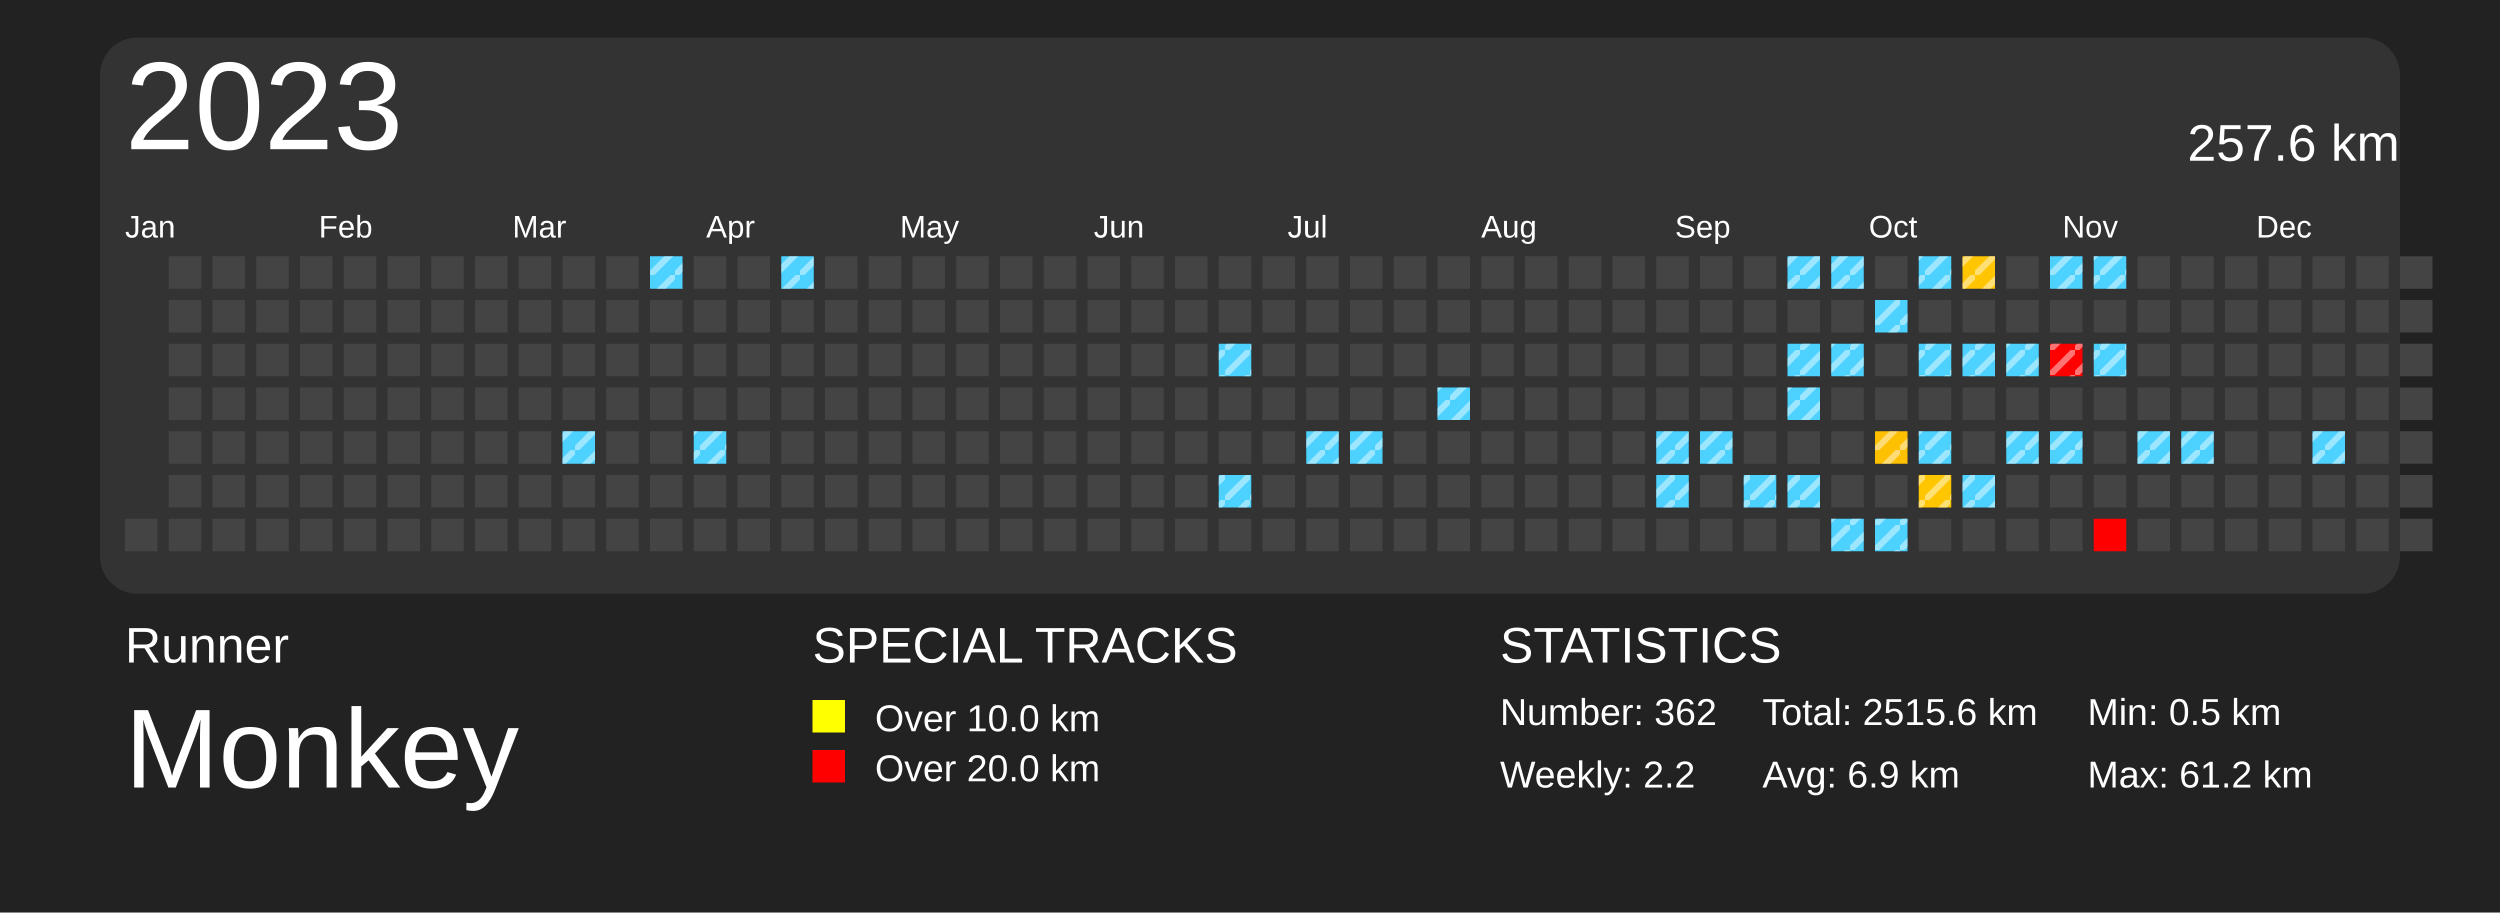
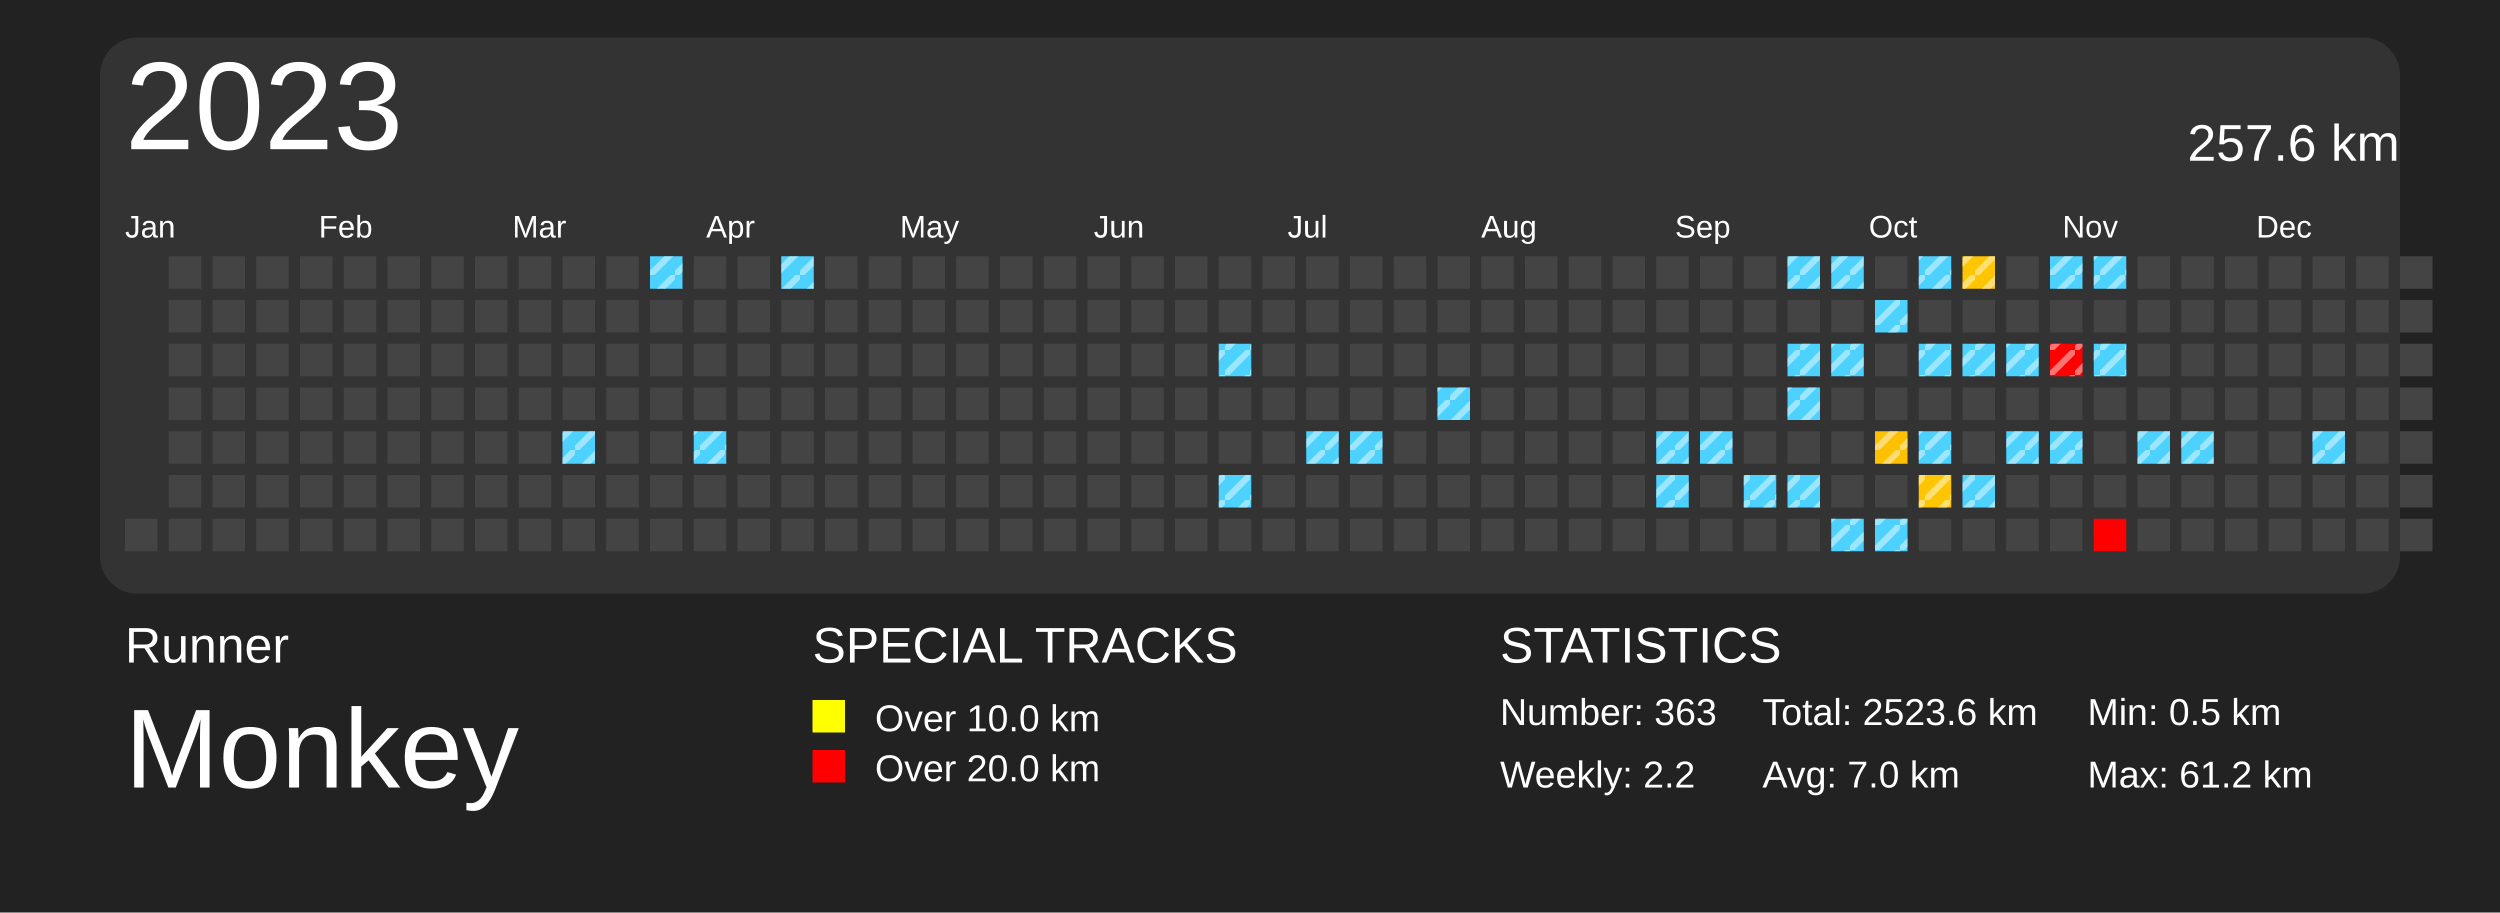
<svg xmlns="http://www.w3.org/2000/svg" baseProfile="full" height="73mm" version="1.1" viewBox="0,0,200,73" width="200mm">
  <defs>
    <pattern height="2" id="indoor-stripe" patternUnits="userSpaceOnUse" width="2">
      <line stroke="white" stroke-opacity="0.45" stroke-width="0.5" x1="0" x2="2" y1="2" y2="0" />
    </pattern>
  </defs>
  <rect fill="#222222" height="73" width="200" x="0" y="0" />
  <text fill="#FFFFFF" style="font-size:4px; font-family:Arial" x="10" y="53">Runner</text>
  <text fill="#FFFFFF" style="font-size:9px; font-family:Arial" x="10" y="63">Monkey</text>
  <text fill="#FFFFFF" style="font-size:4px; font-family:Arial" x="65" y="53">SPECIAL TRACKS</text>
  <rect fill="yellow" height="2.6" width="2.6" x="65" y="56" />
  <text fill="#FFFFFF" style="font-size:3px; font-family:Arial" x="70" y="58.5">Over 10.0 km</text>
  <rect fill="red" height="2.6" width="2.6" x="65" y="60" />
  <text fill="#FFFFFF" style="font-size:3px; font-family:Arial" x="70" y="62.5">Over 20.0 km</text>
  <text fill="#FFFFFF" style="font-size:4px; font-family:Arial" x="120" y="53">STATISTICS</text>
-   <text fill="#FFFFFF" style="font-size:3px; font-family:Arial" x="120" y="58">Number: 362</text>
+   <text fill="#FFFFFF" style="font-size:3px; font-family:Arial" x="120" y="58">Number: 363</text>
  <text fill="#FFFFFF" style="font-size:3px; font-family:Arial" x="120" y="63">Weekly: 2.2</text>
-   <text fill="#FFFFFF" style="font-size:3px; font-family:Arial" x="141" y="58">Total: 2515.6 km</text>
-   <text fill="#FFFFFF" style="font-size:3px; font-family:Arial" x="141" y="63">Avg: 6.9 km</text>
+   <text fill="#FFFFFF" style="font-size:3px; font-family:Arial" x="141" y="58">Total: 2523.6 km</text>
+   <text fill="#FFFFFF" style="font-size:3px; font-family:Arial" x="141" y="63">Avg: 7.0 km</text>
  <text fill="#FFFFFF" style="font-size:3px; font-family:Arial" x="167" y="58">Min: 0.5 km</text>
  <text fill="#FFFFFF" style="font-size:3px; font-family:Arial" x="167" y="63">Max: 61.2 km</text>
  <rect fill="#333" height="44.5" rx="3" ry="3" width="184" x="8" y="3" />
  <text dominant-baseline="hanging" fill="#FFFFFF" style="font-size:10.0px; font-family:Arial;" x="10" y="5">2023</text>
  <text dominant-baseline="hanging" fill="#FFFFFF" style="font-size:4.125px; font-family:Arial;" x="175" y="10">257.6 km</text>
  <text fill="#FFFFFF" style="font-size:2.5px; font-family:Arial" x="10.0" y="19">Jan</text>
  <text fill="#FFFFFF" style="font-size:2.5px; font-family:Arial" x="25.5" y="19">Feb</text>
  <text fill="#FFFFFF" style="font-size:2.5px; font-family:Arial" x="41.0" y="19">Mar</text>
  <text fill="#FFFFFF" style="font-size:2.5px; font-family:Arial" x="56.5" y="19">Apr</text>
  <text fill="#FFFFFF" style="font-size:2.5px; font-family:Arial" x="72.0" y="19">May</text>
  <text fill="#FFFFFF" style="font-size:2.5px; font-family:Arial" x="87.5" y="19">Jun</text>
  <text fill="#FFFFFF" style="font-size:2.5px; font-family:Arial" x="103.0" y="19">Jul</text>
  <text fill="#FFFFFF" style="font-size:2.5px; font-family:Arial" x="118.5" y="19">Aug</text>
  <text fill="#FFFFFF" style="font-size:2.5px; font-family:Arial" x="134.0" y="19">Sep</text>
  <text fill="#FFFFFF" style="font-size:2.5px; font-family:Arial" x="149.5" y="19">Oct</text>
  <text fill="#FFFFFF" style="font-size:2.5px; font-family:Arial" x="165.0" y="19">Nov</text>
  <text fill="#FFFFFF" style="font-size:2.5px; font-family:Arial" x="180.5" y="19">Dec</text>
  <rect fill="#444444" height="2.6" width="2.6" x="10.0" y="41.5" />
  <rect fill="#444444" height="2.6" width="2.6" x="13.5" y="20.5" />
  <rect fill="#444444" height="2.6" width="2.6" x="13.5" y="24.0" />
  <rect fill="#444444" height="2.6" width="2.6" x="13.5" y="27.5" />
  <rect fill="#444444" height="2.6" width="2.6" x="13.5" y="31.0" />
  <rect fill="#444444" height="2.6" width="2.6" x="13.5" y="34.5" />
  <rect fill="#444444" height="2.6" width="2.6" x="13.5" y="38.0" />
  <rect fill="#444444" height="2.6" width="2.6" x="13.5" y="41.5" />
  <rect fill="#444444" height="2.6" width="2.6" x="17.0" y="20.5" />
  <rect fill="#444444" height="2.6" width="2.6" x="17.0" y="24.0" />
  <rect fill="#444444" height="2.6" width="2.6" x="17.0" y="27.5" />
  <rect fill="#444444" height="2.6" width="2.6" x="17.0" y="31.0" />
  <rect fill="#444444" height="2.6" width="2.6" x="17.0" y="34.5" />
  <rect fill="#444444" height="2.6" width="2.6" x="17.0" y="38.0" />
  <rect fill="#444444" height="2.6" width="2.6" x="17.0" y="41.5" />
  <rect fill="#444444" height="2.6" width="2.6" x="20.5" y="20.5" />
  <rect fill="#444444" height="2.6" width="2.6" x="20.5" y="24.0" />
  <rect fill="#444444" height="2.6" width="2.6" x="20.5" y="27.5" />
  <rect fill="#444444" height="2.6" width="2.6" x="20.5" y="31.0" />
  <rect fill="#444444" height="2.6" width="2.6" x="20.5" y="34.5" />
  <rect fill="#444444" height="2.6" width="2.6" x="20.5" y="38.0" />
  <rect fill="#444444" height="2.6" width="2.6" x="20.5" y="41.5" />
  <rect fill="#444444" height="2.6" width="2.6" x="24.0" y="20.5" />
  <rect fill="#444444" height="2.6" width="2.6" x="24.0" y="24.0" />
  <rect fill="#444444" height="2.6" width="2.6" x="24.0" y="27.5" />
  <rect fill="#444444" height="2.6" width="2.6" x="24.0" y="31.0" />
  <rect fill="#444444" height="2.6" width="2.6" x="24.0" y="34.5" />
  <rect fill="#444444" height="2.6" width="2.6" x="24.0" y="38.0" />
  <rect fill="#444444" height="2.6" width="2.6" x="24.0" y="41.5" />
  <rect fill="#444444" height="2.6" width="2.6" x="27.5" y="20.5" />
  <rect fill="#444444" height="2.6" width="2.6" x="27.5" y="24.0" />
  <rect fill="#444444" height="2.6" width="2.6" x="27.5" y="27.5" />
  <rect fill="#444444" height="2.6" width="2.6" x="27.5" y="31.0" />
  <rect fill="#444444" height="2.6" width="2.6" x="27.5" y="34.5" />
  <rect fill="#444444" height="2.6" width="2.6" x="27.5" y="38.0" />
  <rect fill="#444444" height="2.6" width="2.6" x="27.5" y="41.5" />
  <rect fill="#444444" height="2.6" width="2.6" x="31.0" y="20.5" />
  <rect fill="#444444" height="2.6" width="2.6" x="31.0" y="24.0" />
  <rect fill="#444444" height="2.6" width="2.6" x="31.0" y="27.5" />
  <rect fill="#444444" height="2.6" width="2.6" x="31.0" y="31.0" />
  <rect fill="#444444" height="2.6" width="2.6" x="31.0" y="34.5" />
  <rect fill="#444444" height="2.6" width="2.6" x="31.0" y="38.0" />
  <rect fill="#444444" height="2.6" width="2.6" x="31.0" y="41.5" />
  <rect fill="#444444" height="2.6" width="2.6" x="34.5" y="20.5" />
  <rect fill="#444444" height="2.6" width="2.6" x="34.5" y="24.0" />
  <rect fill="#444444" height="2.6" width="2.6" x="34.5" y="27.5" />
  <rect fill="#444444" height="2.6" width="2.6" x="34.5" y="31.0" />
  <rect fill="#444444" height="2.6" width="2.6" x="34.5" y="34.5" />
  <rect fill="#444444" height="2.6" width="2.6" x="34.5" y="38.0" />
  <rect fill="#444444" height="2.6" width="2.6" x="34.5" y="41.5" />
  <rect fill="#444444" height="2.6" width="2.6" x="38.0" y="20.5" />
  <rect fill="#444444" height="2.6" width="2.6" x="38.0" y="24.0" />
  <rect fill="#444444" height="2.6" width="2.6" x="38.0" y="27.5" />
  <rect fill="#444444" height="2.6" width="2.6" x="38.0" y="31.0" />
  <rect fill="#444444" height="2.6" width="2.6" x="38.0" y="34.5" />
  <rect fill="#444444" height="2.6" width="2.6" x="38.0" y="38.0" />
  <rect fill="#444444" height="2.6" width="2.6" x="38.0" y="41.5" />
  <rect fill="#444444" height="2.6" width="2.6" x="41.5" y="20.5" />
  <rect fill="#444444" height="2.6" width="2.6" x="41.5" y="24.0" />
  <rect fill="#444444" height="2.6" width="2.6" x="41.5" y="27.5" />
  <rect fill="#444444" height="2.6" width="2.6" x="41.5" y="31.0" />
  <rect fill="#444444" height="2.6" width="2.6" x="41.5" y="34.5" />
  <rect fill="#444444" height="2.6" width="2.6" x="41.5" y="38.0" />
  <rect fill="#444444" height="2.6" width="2.6" x="41.5" y="41.5" />
  <rect fill="#444444" height="2.6" width="2.6" x="45.0" y="20.5" />
  <rect fill="#444444" height="2.6" width="2.6" x="45.0" y="24.0" />
  <rect fill="#444444" height="2.6" width="2.6" x="45.0" y="27.5" />
  <rect fill="#444444" height="2.6" width="2.6" x="45.0" y="31.0" />
  <rect fill="#4dd2ff" height="2.6" width="2.6" x="45.0" y="34.5" />
  <rect fill="url(#indoor-stripe)" height="2.6" style="pointer-events: none;" width="2.6" x="45.0" y="34.5" />
  <rect fill="#444444" height="2.6" width="2.6" x="45.0" y="38.0" />
  <rect fill="#444444" height="2.6" width="2.6" x="45.0" y="41.5" />
  <rect fill="#444444" height="2.6" width="2.6" x="48.5" y="20.5" />
  <rect fill="#444444" height="2.6" width="2.6" x="48.5" y="24.0" />
  <rect fill="#444444" height="2.6" width="2.6" x="48.5" y="27.5" />
  <rect fill="#444444" height="2.6" width="2.6" x="48.5" y="31.0" />
  <rect fill="#444444" height="2.6" width="2.6" x="48.5" y="34.5" />
  <rect fill="#444444" height="2.6" width="2.6" x="48.5" y="38.0" />
  <rect fill="#444444" height="2.6" width="2.6" x="48.5" y="41.5" />
  <rect fill="#4dd2ff" height="2.6" width="2.6" x="52.0" y="20.5" />
  <rect fill="url(#indoor-stripe)" height="2.6" style="pointer-events: none;" width="2.6" x="52.0" y="20.5" />
  <rect fill="#444444" height="2.6" width="2.6" x="52.0" y="24.0" />
  <rect fill="#444444" height="2.6" width="2.6" x="52.0" y="27.5" />
  <rect fill="#444444" height="2.6" width="2.6" x="52.0" y="31.0" />
  <rect fill="#444444" height="2.6" width="2.6" x="52.0" y="34.5" />
  <rect fill="#444444" height="2.6" width="2.6" x="52.0" y="38.0" />
  <rect fill="#444444" height="2.6" width="2.6" x="52.0" y="41.5" />
  <rect fill="#444444" height="2.6" width="2.6" x="55.5" y="20.5" />
  <rect fill="#444444" height="2.6" width="2.6" x="55.5" y="24.0" />
  <rect fill="#444444" height="2.6" width="2.6" x="55.5" y="27.5" />
  <rect fill="#444444" height="2.6" width="2.6" x="55.5" y="31.0" />
  <rect fill="#4dd2ff" height="2.6" width="2.6" x="55.5" y="34.5" />
  <rect fill="url(#indoor-stripe)" height="2.6" style="pointer-events: none;" width="2.6" x="55.5" y="34.5" />
  <rect fill="#444444" height="2.6" width="2.6" x="55.5" y="38.0" />
  <rect fill="#444444" height="2.6" width="2.6" x="55.5" y="41.5" />
  <rect fill="#444444" height="2.6" width="2.6" x="59.0" y="20.5" />
  <rect fill="#444444" height="2.6" width="2.6" x="59.0" y="24.0" />
  <rect fill="#444444" height="2.6" width="2.6" x="59.0" y="27.5" />
  <rect fill="#444444" height="2.6" width="2.6" x="59.0" y="31.0" />
  <rect fill="#444444" height="2.6" width="2.6" x="59.0" y="34.5" />
  <rect fill="#444444" height="2.6" width="2.6" x="59.0" y="38.0" />
  <rect fill="#444444" height="2.6" width="2.6" x="59.0" y="41.5" />
  <rect fill="#4dd2ff" height="2.6" width="2.6" x="62.5" y="20.5" />
  <rect fill="url(#indoor-stripe)" height="2.6" style="pointer-events: none;" width="2.6" x="62.5" y="20.5" />
  <rect fill="#444444" height="2.6" width="2.6" x="62.5" y="24.0" />
  <rect fill="#444444" height="2.6" width="2.6" x="62.5" y="27.5" />
  <rect fill="#444444" height="2.6" width="2.6" x="62.5" y="31.0" />
  <rect fill="#444444" height="2.6" width="2.6" x="62.5" y="34.5" />
  <rect fill="#444444" height="2.6" width="2.6" x="62.5" y="38.0" />
  <rect fill="#444444" height="2.6" width="2.6" x="62.5" y="41.5" />
  <rect fill="#444444" height="2.6" width="2.6" x="66.0" y="20.5" />
  <rect fill="#444444" height="2.6" width="2.6" x="66.0" y="24.0" />
  <rect fill="#444444" height="2.6" width="2.6" x="66.0" y="27.5" />
  <rect fill="#444444" height="2.6" width="2.6" x="66.0" y="31.0" />
  <rect fill="#444444" height="2.6" width="2.6" x="66.0" y="34.5" />
  <rect fill="#444444" height="2.6" width="2.6" x="66.0" y="38.0" />
  <rect fill="#444444" height="2.6" width="2.6" x="66.0" y="41.5" />
  <rect fill="#444444" height="2.6" width="2.6" x="69.5" y="20.5" />
  <rect fill="#444444" height="2.6" width="2.6" x="69.5" y="24.0" />
  <rect fill="#444444" height="2.6" width="2.6" x="69.5" y="27.5" />
  <rect fill="#444444" height="2.6" width="2.6" x="69.5" y="31.0" />
  <rect fill="#444444" height="2.6" width="2.6" x="69.5" y="34.5" />
  <rect fill="#444444" height="2.6" width="2.6" x="69.5" y="38.0" />
  <rect fill="#444444" height="2.6" width="2.6" x="69.5" y="41.5" />
  <rect fill="#444444" height="2.6" width="2.6" x="73.0" y="20.5" />
  <rect fill="#444444" height="2.6" width="2.6" x="73.0" y="24.0" />
  <rect fill="#444444" height="2.6" width="2.6" x="73.0" y="27.5" />
  <rect fill="#444444" height="2.6" width="2.6" x="73.0" y="31.0" />
  <rect fill="#444444" height="2.6" width="2.6" x="73.0" y="34.5" />
  <rect fill="#444444" height="2.6" width="2.6" x="73.0" y="38.0" />
  <rect fill="#444444" height="2.6" width="2.6" x="73.0" y="41.5" />
  <rect fill="#444444" height="2.6" width="2.6" x="76.5" y="20.5" />
  <rect fill="#444444" height="2.6" width="2.6" x="76.5" y="24.0" />
  <rect fill="#444444" height="2.6" width="2.6" x="76.5" y="27.5" />
  <rect fill="#444444" height="2.6" width="2.6" x="76.5" y="31.0" />
  <rect fill="#444444" height="2.6" width="2.6" x="76.5" y="34.5" />
  <rect fill="#444444" height="2.6" width="2.6" x="76.5" y="38.0" />
  <rect fill="#444444" height="2.6" width="2.6" x="76.5" y="41.5" />
  <rect fill="#444444" height="2.6" width="2.6" x="80.0" y="20.5" />
  <rect fill="#444444" height="2.6" width="2.6" x="80.0" y="24.0" />
  <rect fill="#444444" height="2.6" width="2.6" x="80.0" y="27.5" />
  <rect fill="#444444" height="2.6" width="2.6" x="80.0" y="31.0" />
  <rect fill="#444444" height="2.6" width="2.6" x="80.0" y="34.5" />
  <rect fill="#444444" height="2.6" width="2.6" x="80.0" y="38.0" />
  <rect fill="#444444" height="2.6" width="2.6" x="80.0" y="41.5" />
  <rect fill="#444444" height="2.6" width="2.6" x="83.5" y="20.5" />
  <rect fill="#444444" height="2.6" width="2.6" x="83.5" y="24.0" />
  <rect fill="#444444" height="2.6" width="2.6" x="83.5" y="27.5" />
  <rect fill="#444444" height="2.6" width="2.6" x="83.5" y="31.0" />
  <rect fill="#444444" height="2.6" width="2.6" x="83.5" y="34.5" />
  <rect fill="#444444" height="2.6" width="2.6" x="83.5" y="38.0" />
  <rect fill="#444444" height="2.6" width="2.6" x="83.5" y="41.5" />
  <rect fill="#444444" height="2.6" width="2.6" x="87.0" y="20.5" />
  <rect fill="#444444" height="2.6" width="2.6" x="87.0" y="24.0" />
  <rect fill="#444444" height="2.6" width="2.6" x="87.0" y="27.5" />
  <rect fill="#444444" height="2.6" width="2.6" x="87.0" y="31.0" />
  <rect fill="#444444" height="2.6" width="2.6" x="87.0" y="34.5" />
  <rect fill="#444444" height="2.6" width="2.6" x="87.0" y="38.0" />
  <rect fill="#444444" height="2.6" width="2.6" x="87.0" y="41.5" />
  <rect fill="#444444" height="2.6" width="2.6" x="90.5" y="20.5" />
  <rect fill="#444444" height="2.6" width="2.6" x="90.5" y="24.0" />
  <rect fill="#444444" height="2.6" width="2.6" x="90.5" y="27.5" />
  <rect fill="#444444" height="2.6" width="2.6" x="90.5" y="31.0" />
  <rect fill="#444444" height="2.6" width="2.6" x="90.5" y="34.5" />
  <rect fill="#444444" height="2.6" width="2.6" x="90.5" y="38.0" />
  <rect fill="#444444" height="2.6" width="2.6" x="90.5" y="41.5" />
  <rect fill="#444444" height="2.6" width="2.6" x="94.0" y="20.5" />
  <rect fill="#444444" height="2.6" width="2.6" x="94.0" y="24.0" />
  <rect fill="#444444" height="2.6" width="2.6" x="94.0" y="27.5" />
  <rect fill="#444444" height="2.6" width="2.6" x="94.0" y="31.0" />
  <rect fill="#444444" height="2.6" width="2.6" x="94.0" y="34.5" />
  <rect fill="#444444" height="2.6" width="2.6" x="94.0" y="38.0" />
  <rect fill="#444444" height="2.6" width="2.6" x="94.0" y="41.5" />
  <rect fill="#444444" height="2.6" width="2.6" x="97.5" y="20.5" />
  <rect fill="#444444" height="2.6" width="2.6" x="97.5" y="24.0" />
  <rect fill="#4dd2ff" height="2.6" width="2.6" x="97.5" y="27.5" />
  <rect fill="url(#indoor-stripe)" height="2.6" style="pointer-events: none;" width="2.6" x="97.5" y="27.5" />
  <rect fill="#444444" height="2.6" width="2.6" x="97.5" y="31.0" />
  <rect fill="#444444" height="2.6" width="2.6" x="97.5" y="34.5" />
  <rect fill="#4dd2ff" height="2.6" width="2.6" x="97.5" y="38.0" />
  <rect fill="url(#indoor-stripe)" height="2.6" style="pointer-events: none;" width="2.6" x="97.5" y="38.0" />
  <rect fill="#444444" height="2.6" width="2.6" x="97.5" y="41.5" />
  <rect fill="#444444" height="2.6" width="2.6" x="101.0" y="20.5" />
  <rect fill="#444444" height="2.6" width="2.6" x="101.0" y="24.0" />
  <rect fill="#444444" height="2.6" width="2.6" x="101.0" y="27.5" />
  <rect fill="#444444" height="2.6" width="2.6" x="101.0" y="31.0" />
  <rect fill="#444444" height="2.6" width="2.6" x="101.0" y="34.5" />
  <rect fill="#444444" height="2.6" width="2.6" x="101.0" y="38.0" />
  <rect fill="#444444" height="2.6" width="2.6" x="101.0" y="41.5" />
  <rect fill="#444444" height="2.6" width="2.6" x="104.5" y="20.5" />
  <rect fill="#444444" height="2.6" width="2.6" x="104.5" y="24.0" />
  <rect fill="#444444" height="2.6" width="2.6" x="104.5" y="27.5" />
  <rect fill="#444444" height="2.6" width="2.6" x="104.5" y="31.0" />
  <rect fill="#4dd2ff" height="2.6" width="2.6" x="104.5" y="34.5" />
  <rect fill="url(#indoor-stripe)" height="2.6" style="pointer-events: none;" width="2.6" x="104.5" y="34.5" />
  <rect fill="#444444" height="2.6" width="2.6" x="104.5" y="38.0" />
  <rect fill="#444444" height="2.6" width="2.6" x="104.5" y="41.5" />
  <rect fill="#444444" height="2.6" width="2.6" x="108.0" y="20.5" />
  <rect fill="#444444" height="2.6" width="2.6" x="108.0" y="24.0" />
  <rect fill="#444444" height="2.6" width="2.6" x="108.0" y="27.5" />
  <rect fill="#444444" height="2.6" width="2.6" x="108.0" y="31.0" />
  <rect fill="#4dd2ff" height="2.6" width="2.6" x="108.0" y="34.5" />
  <rect fill="url(#indoor-stripe)" height="2.6" style="pointer-events: none;" width="2.6" x="108.0" y="34.5" />
  <rect fill="#444444" height="2.6" width="2.6" x="108.0" y="38.0" />
  <rect fill="#444444" height="2.6" width="2.6" x="108.0" y="41.5" />
  <rect fill="#444444" height="2.6" width="2.6" x="111.5" y="20.5" />
  <rect fill="#444444" height="2.6" width="2.6" x="111.5" y="24.0" />
  <rect fill="#444444" height="2.6" width="2.6" x="111.5" y="27.5" />
  <rect fill="#444444" height="2.6" width="2.6" x="111.5" y="31.0" />
  <rect fill="#444444" height="2.6" width="2.6" x="111.5" y="34.5" />
  <rect fill="#444444" height="2.6" width="2.6" x="111.5" y="38.0" />
  <rect fill="#444444" height="2.6" width="2.6" x="111.5" y="41.5" />
  <rect fill="#444444" height="2.6" width="2.6" x="115.0" y="20.5" />
  <rect fill="#444444" height="2.6" width="2.6" x="115.0" y="24.0" />
  <rect fill="#444444" height="2.6" width="2.6" x="115.0" y="27.5" />
  <rect fill="#4dd2ff" height="2.6" width="2.6" x="115.0" y="31.0" />
  <rect fill="url(#indoor-stripe)" height="2.6" style="pointer-events: none;" width="2.6" x="115.0" y="31.0" />
  <rect fill="#444444" height="2.6" width="2.6" x="115.0" y="34.5" />
  <rect fill="#444444" height="2.6" width="2.6" x="115.0" y="38.0" />
  <rect fill="#444444" height="2.6" width="2.6" x="115.0" y="41.5" />
  <rect fill="#444444" height="2.6" width="2.6" x="118.5" y="20.5" />
  <rect fill="#444444" height="2.6" width="2.6" x="118.5" y="24.0" />
  <rect fill="#444444" height="2.6" width="2.6" x="118.5" y="27.5" />
  <rect fill="#444444" height="2.6" width="2.6" x="118.5" y="31.0" />
  <rect fill="#444444" height="2.6" width="2.6" x="118.5" y="34.5" />
  <rect fill="#444444" height="2.6" width="2.6" x="118.5" y="38.0" />
  <rect fill="#444444" height="2.6" width="2.6" x="118.5" y="41.5" />
  <rect fill="#444444" height="2.6" width="2.6" x="122.0" y="20.5" />
  <rect fill="#444444" height="2.6" width="2.6" x="122.0" y="24.0" />
  <rect fill="#444444" height="2.6" width="2.6" x="122.0" y="27.5" />
  <rect fill="#444444" height="2.6" width="2.6" x="122.0" y="31.0" />
  <rect fill="#444444" height="2.6" width="2.6" x="122.0" y="34.5" />
  <rect fill="#444444" height="2.6" width="2.6" x="122.0" y="38.0" />
  <rect fill="#444444" height="2.6" width="2.6" x="122.0" y="41.5" />
  <rect fill="#444444" height="2.6" width="2.6" x="125.5" y="20.5" />
  <rect fill="#444444" height="2.6" width="2.6" x="125.5" y="24.0" />
  <rect fill="#444444" height="2.6" width="2.6" x="125.5" y="27.5" />
  <rect fill="#444444" height="2.6" width="2.6" x="125.5" y="31.0" />
  <rect fill="#444444" height="2.6" width="2.6" x="125.5" y="34.5" />
  <rect fill="#444444" height="2.6" width="2.6" x="125.5" y="38.0" />
  <rect fill="#444444" height="2.6" width="2.6" x="125.5" y="41.5" />
  <rect fill="#444444" height="2.6" width="2.6" x="129.0" y="20.5" />
  <rect fill="#444444" height="2.6" width="2.6" x="129.0" y="24.0" />
  <rect fill="#444444" height="2.6" width="2.6" x="129.0" y="27.5" />
  <rect fill="#444444" height="2.6" width="2.6" x="129.0" y="31.0" />
  <rect fill="#444444" height="2.6" width="2.6" x="129.0" y="34.5" />
  <rect fill="#444444" height="2.6" width="2.6" x="129.0" y="38.0" />
  <rect fill="#444444" height="2.6" width="2.6" x="129.0" y="41.5" />
  <rect fill="#444444" height="2.6" width="2.6" x="132.5" y="20.5" />
  <rect fill="#444444" height="2.6" width="2.6" x="132.5" y="24.0" />
  <rect fill="#444444" height="2.6" width="2.6" x="132.5" y="27.5" />
  <rect fill="#444444" height="2.6" width="2.6" x="132.5" y="31.0" />
  <rect fill="#4dd2ff" height="2.6" width="2.6" x="132.5" y="34.5" />
  <rect fill="url(#indoor-stripe)" height="2.6" style="pointer-events: none;" width="2.6" x="132.5" y="34.5" />
  <rect fill="#4dd2ff" height="2.6" width="2.6" x="132.5" y="38.0" />
  <rect fill="url(#indoor-stripe)" height="2.6" style="pointer-events: none;" width="2.6" x="132.5" y="38.0" />
  <rect fill="#444444" height="2.6" width="2.6" x="132.5" y="41.5" />
  <rect fill="#444444" height="2.6" width="2.6" x="136.0" y="20.5" />
  <rect fill="#444444" height="2.6" width="2.6" x="136.0" y="24.0" />
  <rect fill="#444444" height="2.6" width="2.6" x="136.0" y="27.5" />
  <rect fill="#444444" height="2.6" width="2.6" x="136.0" y="31.0" />
  <rect fill="#4dd2ff" height="2.6" width="2.6" x="136.0" y="34.5" />
  <rect fill="url(#indoor-stripe)" height="2.6" style="pointer-events: none;" width="2.6" x="136.0" y="34.5" />
  <rect fill="#444444" height="2.6" width="2.6" x="136.0" y="38.0" />
  <rect fill="#444444" height="2.6" width="2.6" x="136.0" y="41.5" />
  <rect fill="#444444" height="2.6" width="2.6" x="139.5" y="20.5" />
  <rect fill="#444444" height="2.6" width="2.6" x="139.5" y="24.0" />
  <rect fill="#444444" height="2.6" width="2.6" x="139.5" y="27.5" />
  <rect fill="#444444" height="2.6" width="2.6" x="139.5" y="31.0" />
  <rect fill="#444444" height="2.6" width="2.6" x="139.5" y="34.5" />
  <rect fill="#4dd2ff" height="2.6" width="2.6" x="139.5" y="38.0" />
  <rect fill="url(#indoor-stripe)" height="2.6" style="pointer-events: none;" width="2.6" x="139.5" y="38.0" />
  <rect fill="#444444" height="2.6" width="2.6" x="139.5" y="41.5" />
  <rect fill="#4dd2ff" height="2.6" width="2.6" x="143.0" y="20.5" />
  <rect fill="url(#indoor-stripe)" height="2.6" style="pointer-events: none;" width="2.6" x="143.0" y="20.5" />
  <rect fill="#444444" height="2.6" width="2.6" x="143.0" y="24.0" />
  <rect fill="#4dd2ff" height="2.6" width="2.6" x="143.0" y="27.5" />
  <rect fill="url(#indoor-stripe)" height="2.6" style="pointer-events: none;" width="2.6" x="143.0" y="27.5" />
  <rect fill="#4dd2ff" height="2.6" width="2.6" x="143.0" y="31.0" />
  <rect fill="url(#indoor-stripe)" height="2.6" style="pointer-events: none;" width="2.6" x="143.0" y="31.0" />
  <rect fill="#444444" height="2.6" width="2.6" x="143.0" y="34.5" />
  <rect fill="#4dd2ff" height="2.6" width="2.6" x="143.0" y="38.0" />
  <rect fill="url(#indoor-stripe)" height="2.6" style="pointer-events: none;" width="2.6" x="143.0" y="38.0" />
  <rect fill="#444444" height="2.6" width="2.6" x="143.0" y="41.5" />
  <rect fill="#4dd2ff" height="2.6" width="2.6" x="146.5" y="20.5" />
  <rect fill="url(#indoor-stripe)" height="2.6" style="pointer-events: none;" width="2.6" x="146.5" y="20.5" />
  <rect fill="#444444" height="2.6" width="2.6" x="146.5" y="24.0" />
  <rect fill="#4dd2ff" height="2.6" width="2.6" x="146.5" y="27.5" />
  <rect fill="url(#indoor-stripe)" height="2.6" style="pointer-events: none;" width="2.6" x="146.5" y="27.5" />
  <rect fill="#444444" height="2.6" width="2.6" x="146.5" y="31.0" />
  <rect fill="#444444" height="2.6" width="2.6" x="146.5" y="34.5" />
  <rect fill="#444444" height="2.6" width="2.6" x="146.5" y="38.0" />
  <rect fill="#4dd2ff" height="2.6" width="2.6" x="146.5" y="41.5" />
  <rect fill="url(#indoor-stripe)" height="2.6" style="pointer-events: none;" width="2.6" x="146.5" y="41.5" />
  <rect fill="#444444" height="2.6" width="2.6" x="150.0" y="20.5" />
  <rect fill="#4dd2ff" height="2.6" width="2.6" x="150.0" y="24.0" />
  <rect fill="url(#indoor-stripe)" height="2.6" style="pointer-events: none;" width="2.6" x="150.0" y="24.0" />
  <rect fill="#444444" height="2.6" width="2.6" x="150.0" y="27.5" />
  <rect fill="#444444" height="2.6" width="2.6" x="150.0" y="31.0" />
  <rect fill="#ffc000" height="2.6" width="2.6" x="150.0" y="34.5" />
  <rect fill="url(#indoor-stripe)" height="2.6" style="pointer-events: none;" width="2.6" x="150.0" y="34.5" />
  <rect fill="#444444" height="2.6" width="2.6" x="150.0" y="38.0" />
  <rect fill="#4dd2ff" height="2.6" width="2.6" x="150.0" y="41.5" />
  <rect fill="url(#indoor-stripe)" height="2.6" style="pointer-events: none;" width="2.6" x="150.0" y="41.5" />
  <rect fill="#4dd2ff" height="2.6" width="2.6" x="153.5" y="20.5" />
  <rect fill="url(#indoor-stripe)" height="2.6" style="pointer-events: none;" width="2.6" x="153.5" y="20.5" />
  <rect fill="#444444" height="2.6" width="2.6" x="153.5" y="24.0" />
  <rect fill="#4dd2ff" height="2.6" width="2.6" x="153.5" y="27.5" />
  <rect fill="url(#indoor-stripe)" height="2.6" style="pointer-events: none;" width="2.6" x="153.5" y="27.5" />
  <rect fill="#444444" height="2.6" width="2.6" x="153.5" y="31.0" />
  <rect fill="#4dd2ff" height="2.6" width="2.6" x="153.5" y="34.5" />
  <rect fill="url(#indoor-stripe)" height="2.6" style="pointer-events: none;" width="2.6" x="153.5" y="34.5" />
  <rect fill="#ffc600" height="2.6" width="2.6" x="153.5" y="38.0" />
  <rect fill="url(#indoor-stripe)" height="2.6" style="pointer-events: none;" width="2.6" x="153.5" y="38.0" />
  <rect fill="#444444" height="2.6" width="2.6" x="153.5" y="41.5" />
  <rect fill="#ffc500" height="2.6" width="2.6" x="157.0" y="20.5" />
  <rect fill="url(#indoor-stripe)" height="2.6" style="pointer-events: none;" width="2.6" x="157.0" y="20.5" />
  <rect fill="#444444" height="2.6" width="2.6" x="157.0" y="24.0" />
  <rect fill="#4dd2ff" height="2.6" width="2.6" x="157.0" y="27.5" />
  <rect fill="url(#indoor-stripe)" height="2.6" style="pointer-events: none;" width="2.6" x="157.0" y="27.5" />
  <rect fill="#444444" height="2.6" width="2.6" x="157.0" y="31.0" />
  <rect fill="#444444" height="2.6" width="2.6" x="157.0" y="34.5" />
  <rect fill="#4dd2ff" height="2.6" width="2.6" x="157.0" y="38.0" />
  <rect fill="url(#indoor-stripe)" height="2.6" style="pointer-events: none;" width="2.6" x="157.0" y="38.0" />
  <rect fill="#444444" height="2.6" width="2.6" x="157.0" y="41.5" />
  <rect fill="#444444" height="2.6" width="2.6" x="160.5" y="20.5" />
  <rect fill="#444444" height="2.6" width="2.6" x="160.5" y="24.0" />
  <rect fill="#4dd2ff" height="2.6" width="2.6" x="160.5" y="27.5" />
  <rect fill="url(#indoor-stripe)" height="2.6" style="pointer-events: none;" width="2.6" x="160.5" y="27.5" />
  <rect fill="#444444" height="2.6" width="2.6" x="160.5" y="31.0" />
  <rect fill="#4dd2ff" height="2.6" width="2.6" x="160.5" y="34.5" />
  <rect fill="url(#indoor-stripe)" height="2.6" style="pointer-events: none;" width="2.6" x="160.5" y="34.5" />
  <rect fill="#444444" height="2.6" width="2.6" x="160.5" y="38.0" />
  <rect fill="#444444" height="2.6" width="2.6" x="160.5" y="41.5" />
  <rect fill="#4dd2ff" height="2.6" width="2.6" x="164.0" y="20.5" />
  <rect fill="url(#indoor-stripe)" height="2.6" style="pointer-events: none;" width="2.6" x="164.0" y="20.5" />
  <rect fill="#444444" height="2.6" width="2.6" x="164.0" y="24.0" />
  <rect fill="red" height="2.6" width="2.6" x="164.0" y="27.5" />
  <rect fill="url(#indoor-stripe)" height="2.6" style="pointer-events: none;" width="2.6" x="164.0" y="27.5" />
  <rect fill="#444444" height="2.6" width="2.6" x="164.0" y="31.0" />
  <rect fill="#4dd2ff" height="2.6" width="2.6" x="164.0" y="34.5" />
  <rect fill="url(#indoor-stripe)" height="2.6" style="pointer-events: none;" width="2.6" x="164.0" y="34.5" />
  <rect fill="#444444" height="2.6" width="2.6" x="164.0" y="38.0" />
  <rect fill="#444444" height="2.6" width="2.6" x="164.0" y="41.5" />
  <rect fill="#4dd2ff" height="2.6" width="2.6" x="167.5" y="20.5" />
  <rect fill="url(#indoor-stripe)" height="2.6" style="pointer-events: none;" width="2.6" x="167.5" y="20.5" />
  <rect fill="#444444" height="2.6" width="2.6" x="167.5" y="24.0" />
  <rect fill="#4dd2ff" height="2.6" width="2.6" x="167.5" y="27.5" />
  <rect fill="url(#indoor-stripe)" height="2.6" style="pointer-events: none;" width="2.6" x="167.5" y="27.5" />
  <rect fill="#444444" height="2.6" width="2.6" x="167.5" y="31.0" />
  <rect fill="#444444" height="2.6" width="2.6" x="167.5" y="34.5" />
  <rect fill="#444444" height="2.6" width="2.6" x="167.5" y="38.0" />
  <rect fill="red" height="2.6" width="2.6" x="167.5" y="41.5" />
  <rect fill="#444444" height="2.6" width="2.6" x="171.0" y="20.5" />
  <rect fill="#444444" height="2.6" width="2.6" x="171.0" y="24.0" />
  <rect fill="#444444" height="2.6" width="2.6" x="171.0" y="27.5" />
  <rect fill="#444444" height="2.6" width="2.6" x="171.0" y="31.0" />
  <rect fill="#4dd2ff" height="2.6" width="2.6" x="171.0" y="34.5" />
  <rect fill="url(#indoor-stripe)" height="2.6" style="pointer-events: none;" width="2.6" x="171.0" y="34.5" />
  <rect fill="#444444" height="2.6" width="2.6" x="171.0" y="38.0" />
  <rect fill="#444444" height="2.6" width="2.6" x="171.0" y="41.5" />
  <rect fill="#444444" height="2.6" width="2.6" x="174.5" y="20.5" />
  <rect fill="#444444" height="2.6" width="2.6" x="174.5" y="24.0" />
  <rect fill="#444444" height="2.6" width="2.6" x="174.5" y="27.5" />
  <rect fill="#444444" height="2.6" width="2.6" x="174.5" y="31.0" />
  <rect fill="#4dd2ff" height="2.6" width="2.6" x="174.5" y="34.5" />
  <rect fill="url(#indoor-stripe)" height="2.6" style="pointer-events: none;" width="2.6" x="174.5" y="34.5" />
  <rect fill="#444444" height="2.6" width="2.6" x="174.5" y="38.0" />
  <rect fill="#444444" height="2.6" width="2.6" x="174.5" y="41.5" />
  <rect fill="#444444" height="2.6" width="2.6" x="178.0" y="20.5" />
  <rect fill="#444444" height="2.6" width="2.6" x="178.0" y="24.0" />
  <rect fill="#444444" height="2.6" width="2.6" x="178.0" y="27.5" />
  <rect fill="#444444" height="2.6" width="2.6" x="178.0" y="31.0" />
  <rect fill="#444444" height="2.6" width="2.6" x="178.0" y="34.5" />
  <rect fill="#444444" height="2.6" width="2.6" x="178.0" y="38.0" />
  <rect fill="#444444" height="2.6" width="2.6" x="178.0" y="41.5" />
  <rect fill="#444444" height="2.6" width="2.6" x="181.5" y="20.5" />
  <rect fill="#444444" height="2.6" width="2.6" x="181.5" y="24.0" />
  <rect fill="#444444" height="2.6" width="2.6" x="181.5" y="27.5" />
  <rect fill="#444444" height="2.6" width="2.6" x="181.5" y="31.0" />
  <rect fill="#444444" height="2.6" width="2.6" x="181.5" y="34.5" />
  <rect fill="#444444" height="2.6" width="2.6" x="181.5" y="38.0" />
  <rect fill="#444444" height="2.6" width="2.6" x="181.5" y="41.5" />
  <rect fill="#444444" height="2.6" width="2.6" x="185.0" y="20.5" />
  <rect fill="#444444" height="2.6" width="2.6" x="185.0" y="24.0" />
  <rect fill="#444444" height="2.6" width="2.6" x="185.0" y="27.5" />
  <rect fill="#444444" height="2.6" width="2.6" x="185.0" y="31.0" />
  <rect fill="#4dd2ff" height="2.6" width="2.6" x="185.0" y="34.5" />
  <rect fill="url(#indoor-stripe)" height="2.6" style="pointer-events: none;" width="2.6" x="185.0" y="34.5" />
  <rect fill="#444444" height="2.6" width="2.6" x="185.0" y="38.0" />
  <rect fill="#444444" height="2.6" width="2.6" x="185.0" y="41.5" />
  <rect fill="#444444" height="2.6" width="2.6" x="188.5" y="20.5" />
  <rect fill="#444444" height="2.6" width="2.6" x="188.5" y="24.0" />
  <rect fill="#444444" height="2.6" width="2.6" x="188.5" y="27.5" />
  <rect fill="#444444" height="2.6" width="2.6" x="188.5" y="31.0" />
  <rect fill="#444444" height="2.6" width="2.6" x="188.5" y="34.5" />
  <rect fill="#444444" height="2.6" width="2.6" x="188.5" y="38.0" />
  <rect fill="#444444" height="2.6" width="2.6" x="188.5" y="41.5" />
  <rect fill="#444444" height="2.6" width="2.6" x="192.0" y="20.5" />
  <rect fill="#444444" height="2.6" width="2.6" x="192.0" y="24.0" />
  <rect fill="#444444" height="2.6" width="2.6" x="192.0" y="27.5" />
  <rect fill="#444444" height="2.6" width="2.6" x="192.0" y="31.0" />
  <rect fill="#444444" height="2.6" width="2.6" x="192.0" y="34.5" />
  <rect fill="#444444" height="2.6" width="2.6" x="192.0" y="38.0" />
  <rect fill="#444444" height="2.6" width="2.6" x="192.0" y="41.5" />
</svg>
